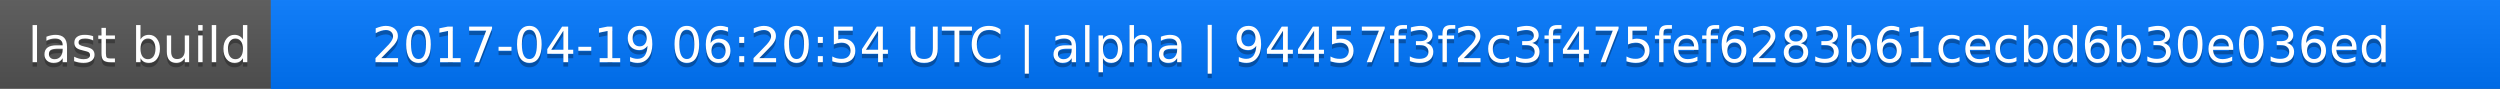
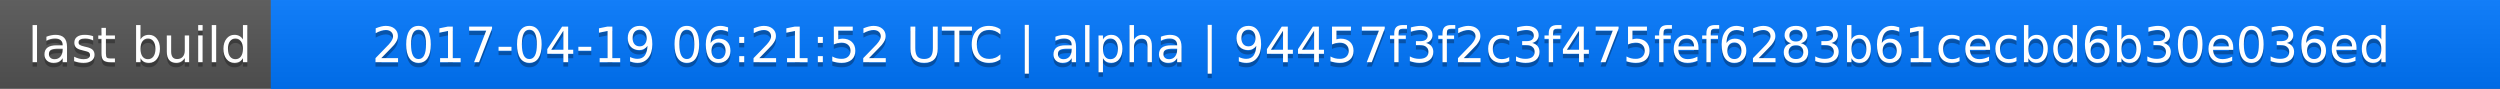
<svg xmlns="http://www.w3.org/2000/svg" width="563" height="20">
  <linearGradient id="a" x2="0" y2="100%">
    <stop offset="0" stop-color="#bbb" stop-opacity=".1" />
    <stop offset="1" stop-opacity=".1" />
  </linearGradient>
  <rect rx="0" width="563" height="20" fill="#555" />
  <rect rx="0" x="61" width="502" height="20" fill="#07f" />
  <path fill="#07f" d="M61 0h4v20h-4z" />
  <rect rx="0" width="563" height="20" fill="url(#a)" />
  <g fill="#fff" text-anchor="middle" font-family="DejaVu Sans,Verdana,Geneva,sans-serif" font-size="11">
    <text x="31.5" y="15" fill="#010101" fill-opacity=".3">last build</text>
    <text x="31.5" y="14">last build</text>
-     <text x="311" y="15" fill="#010101" fill-opacity=".3">2017-04-19 06:20:54 UTC | alpha | 94457f3f2c3f475fef6283b61cecbd6b30e036ed</text>
-     <text x="311" y="14">2017-04-19 06:20:54 UTC | alpha | 94457f3f2c3f475fef6283b61cecbd6b30e036ed</text>
+     <text x="311" y="15" fill="#010101" fill-opacity=".3">2017-04-19 06:21:52 UTC | alpha | 94457f3f2c3f475fef6283b61cecbd6b30e036ed</text>
+     <text x="311" y="14">2017-04-19 06:21:52 UTC | alpha | 94457f3f2c3f475fef6283b61cecbd6b30e036ed</text>
  </g>
</svg>
